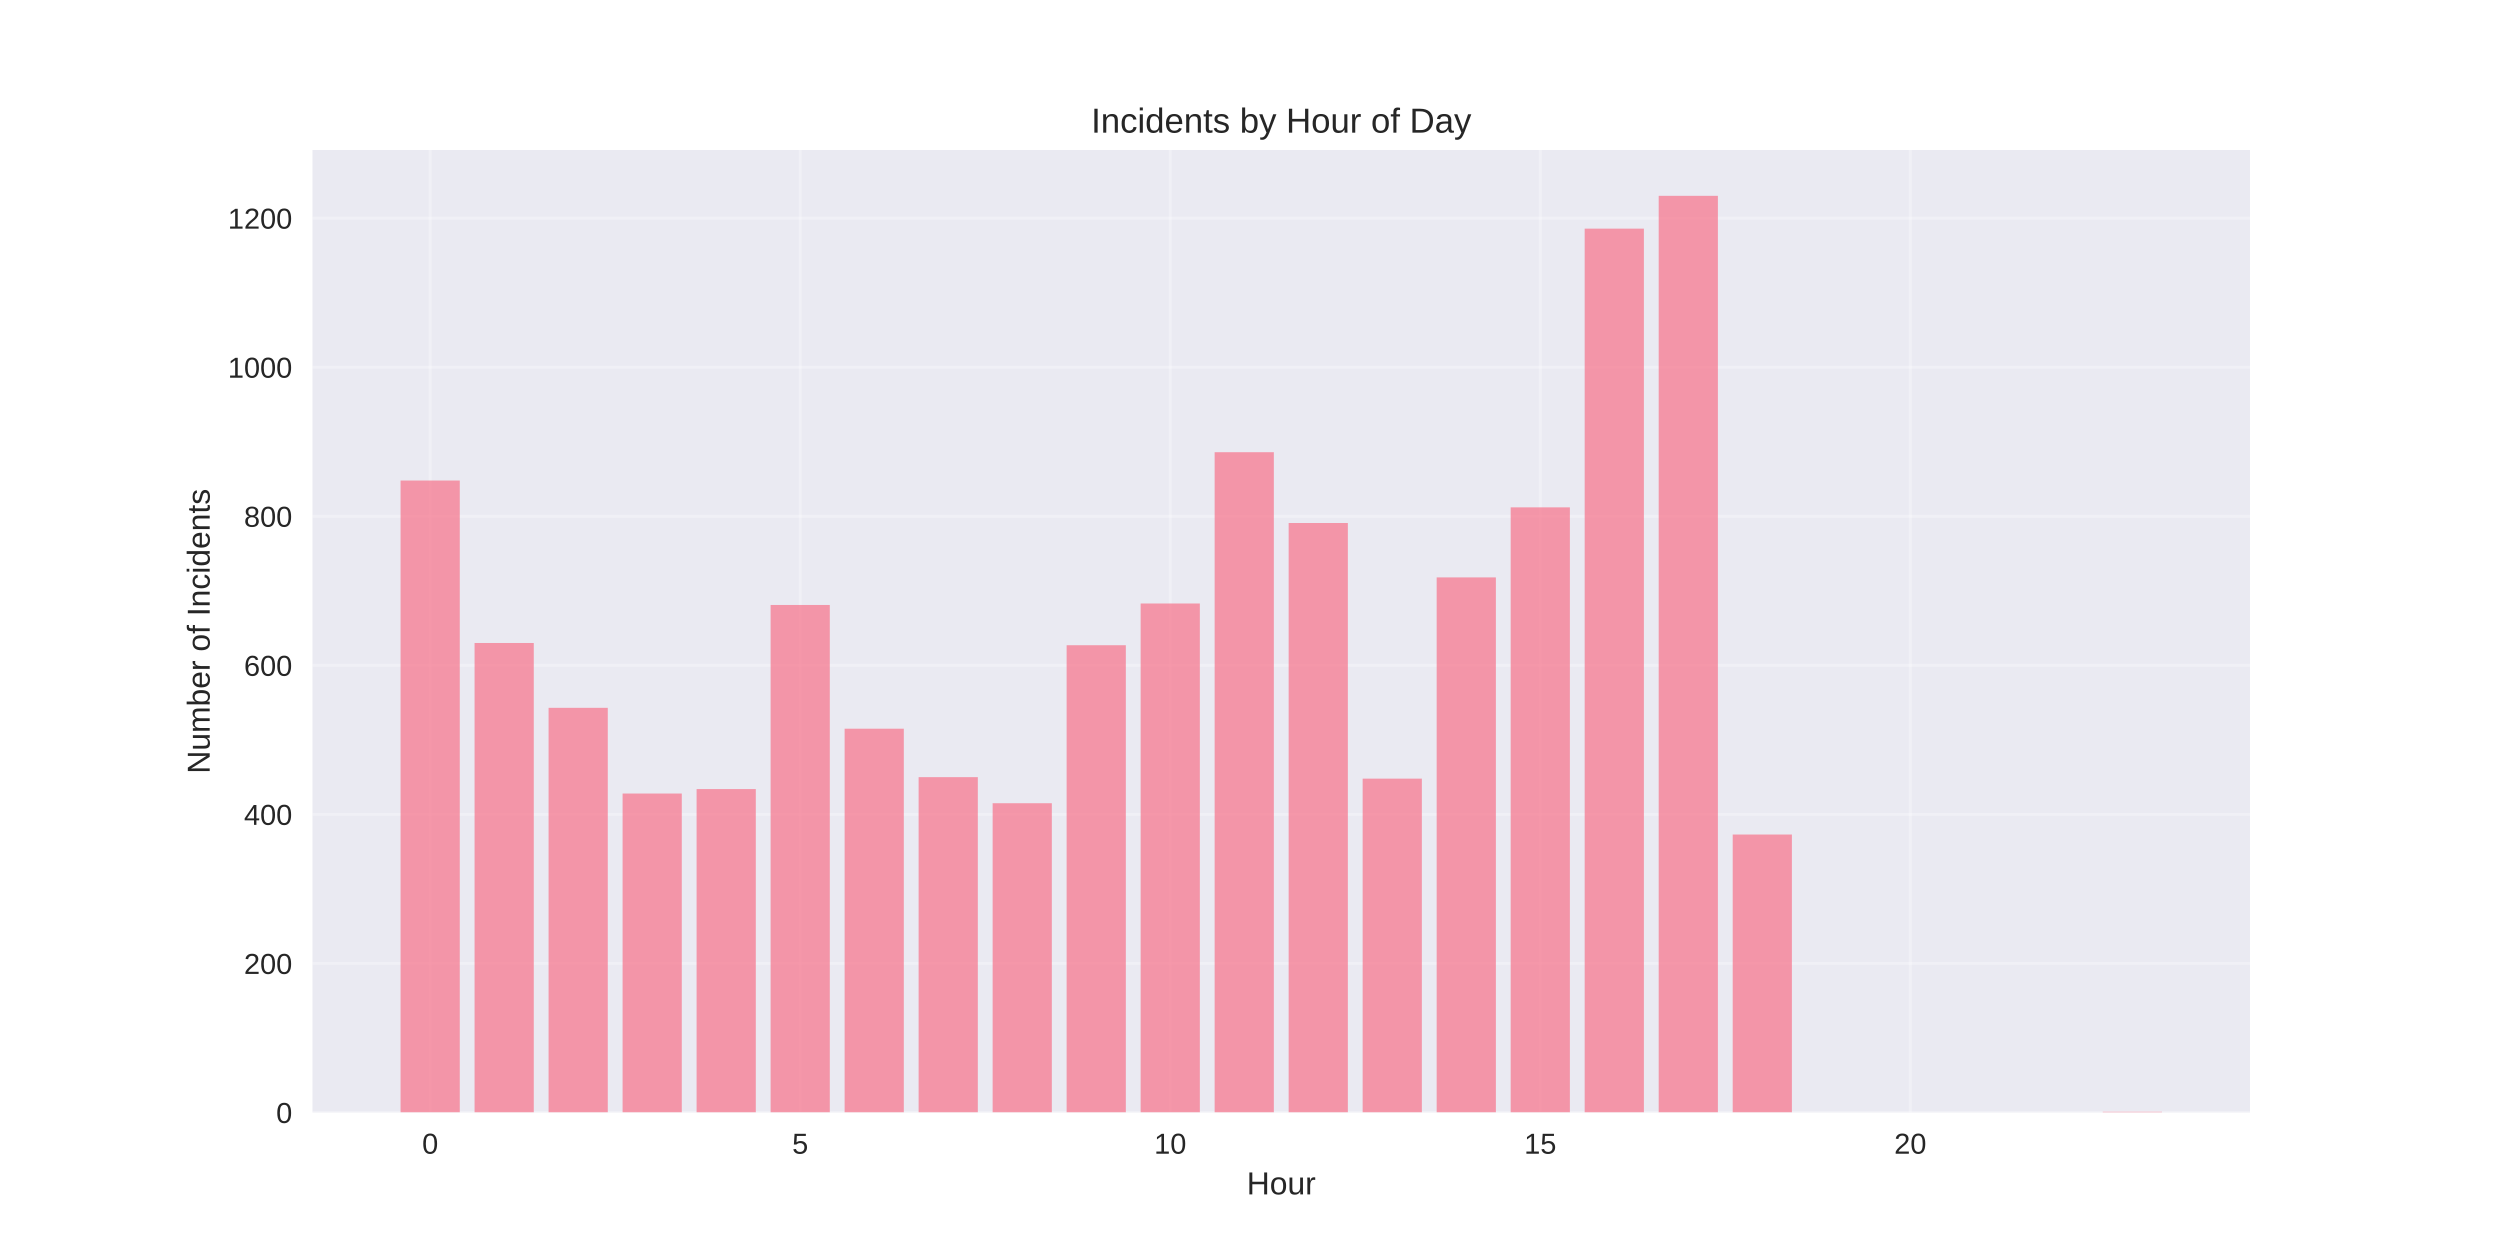
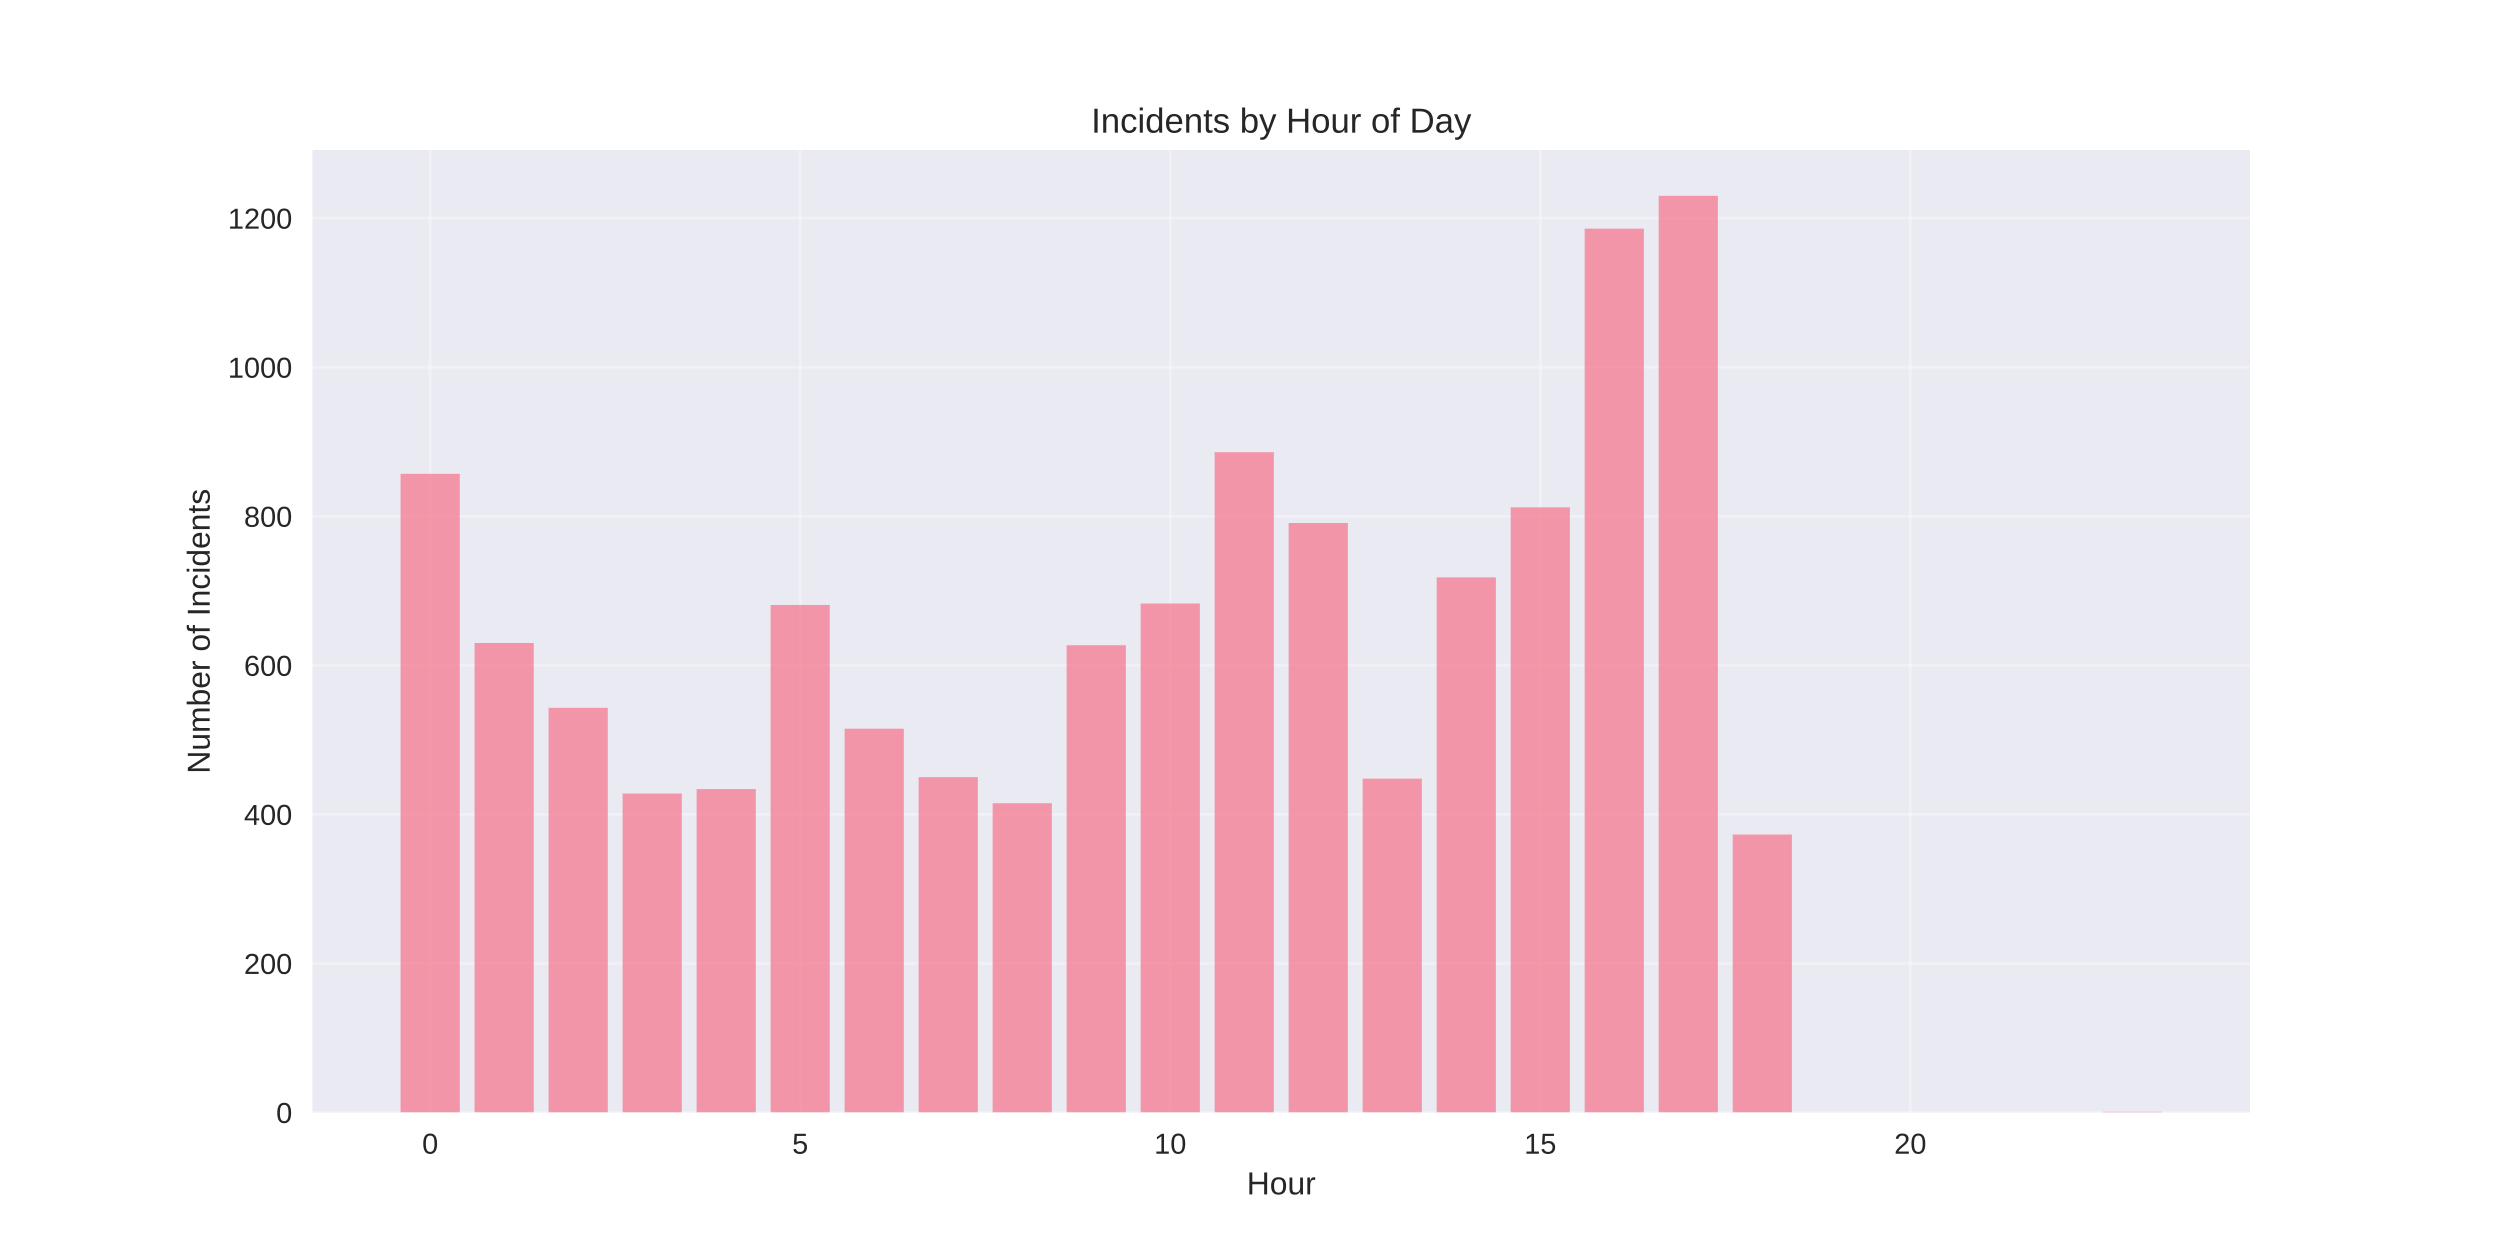
<svg xmlns="http://www.w3.org/2000/svg" width="864pt" height="432pt" viewBox="0 0 864 432" version="1.1">
  <defs>
    <style type="text/css">*{stroke-linejoin: round; stroke-linecap: butt}</style>
  </defs>
  <g id="figure_1">
    <g id="patch_1">
      <path d="M 0 432  L 864 432  L 864 0  L 0 0  z " style="fill: #ffffff" />
    </g>
    <g id="axes_1">
      <g id="patch_2">
        <path d="M 108 384.48  L 777.6 384.48  L 777.6 51.84  L 108 51.84  z " style="fill: #eaeaf2" />
      </g>
      <g id="matplotlib.axis_1">
        <g id="xtick_1">
          <g id="line2d_1">
-             <path d="M 148.667 384.48  L 148.667 51.84  " clip-path="url(#p685d795c34)" style="fill: none; stroke: #ffffff; stroke-opacity: 0.3; stroke-linecap: round" />
+             <path d="M 148.667 384.48  L 148.667 51.84  " clip-path="url(#p5e782c6e4a)" style="fill: none; stroke: #ffffff; stroke-opacity: 0.3; stroke-linecap: round" />
          </g>
          <g id="line2d_2" />
          <g id="text_1">
            <text style="fill: #262626; font: 10px 'Arial', 'Liberation Sans', 'DejaVu Sans', 'Bitstream Vera Sans', sans-serif; text-anchor: middle" x="148.667" y="398.727" transform="rotate(-0 148.6671 398.7269)">0</text>
          </g>
        </g>
        <g id="xtick_2">
          <g id="line2d_3">
-             <path d="M 276.551 384.48  L 276.551 51.84  " clip-path="url(#p685d795c34)" style="fill: none; stroke: #ffffff; stroke-opacity: 0.3; stroke-linecap: round" />
+             <path d="M 276.551 384.48  L 276.551 51.84  " clip-path="url(#p5e782c6e4a)" style="fill: none; stroke: #ffffff; stroke-opacity: 0.3; stroke-linecap: round" />
          </g>
          <g id="line2d_4" />
          <g id="text_2">
            <text style="fill: #262626; font: 10px 'Arial', 'Liberation Sans', 'DejaVu Sans', 'Bitstream Vera Sans', sans-serif; text-anchor: middle" x="276.551" y="398.727" transform="rotate(-0 276.551 398.7269)">5</text>
          </g>
        </g>
        <g id="xtick_3">
          <g id="line2d_5">
-             <path d="M 404.435 384.48  L 404.435 51.84  " clip-path="url(#p685d795c34)" style="fill: none; stroke: #ffffff; stroke-opacity: 0.3; stroke-linecap: round" />
+             <path d="M 404.435 384.48  L 404.435 51.84  " clip-path="url(#p5e782c6e4a)" style="fill: none; stroke: #ffffff; stroke-opacity: 0.3; stroke-linecap: round" />
          </g>
          <g id="line2d_6" />
          <g id="text_3">
            <text style="fill: #262626; font: 10px 'Arial', 'Liberation Sans', 'DejaVu Sans', 'Bitstream Vera Sans', sans-serif; text-anchor: middle" x="404.435" y="398.727" transform="rotate(-0 404.4348 398.7269)">10</text>
          </g>
        </g>
        <g id="xtick_4">
          <g id="line2d_7">
-             <path d="M 532.319 384.48  L 532.319 51.84  " clip-path="url(#p685d795c34)" style="fill: none; stroke: #ffffff; stroke-opacity: 0.3; stroke-linecap: round" />
+             <path d="M 532.319 384.48  L 532.319 51.84  " clip-path="url(#p5e782c6e4a)" style="fill: none; stroke: #ffffff; stroke-opacity: 0.3; stroke-linecap: round" />
          </g>
          <g id="line2d_8" />
          <g id="text_4">
            <text style="fill: #262626; font: 10px 'Arial', 'Liberation Sans', 'DejaVu Sans', 'Bitstream Vera Sans', sans-serif; text-anchor: middle" x="532.319" y="398.727" transform="rotate(-0 532.3187 398.7269)">15</text>
          </g>
        </g>
        <g id="xtick_5">
          <g id="line2d_9">
-             <path d="M 660.203 384.48  L 660.203 51.84  " clip-path="url(#p685d795c34)" style="fill: none; stroke: #ffffff; stroke-opacity: 0.3; stroke-linecap: round" />
+             <path d="M 660.203 384.48  L 660.203 51.84  " clip-path="url(#p5e782c6e4a)" style="fill: none; stroke: #ffffff; stroke-opacity: 0.3; stroke-linecap: round" />
          </g>
          <g id="line2d_10" />
          <g id="text_5">
            <text style="fill: #262626; font: 10px 'Arial', 'Liberation Sans', 'DejaVu Sans', 'Bitstream Vera Sans', sans-serif; text-anchor: middle" x="660.203" y="398.727" transform="rotate(-0 660.2026 398.7269)">20</text>
          </g>
        </g>
        <g id="text_6">
          <text style="fill: #262626; font: 11px 'Arial', 'Liberation Sans', 'DejaVu Sans', 'Bitstream Vera Sans', sans-serif; text-anchor: middle" x="442.8" y="412.773" transform="rotate(-0 442.8 412.7734)">Hour</text>
        </g>
      </g>
      <g id="matplotlib.axis_2">
        <g id="ytick_1">
          <g id="line2d_11">
-             <path d="M 108 384.48  L 777.6 384.48  " clip-path="url(#p685d795c34)" style="fill: none; stroke: #ffffff; stroke-opacity: 0.3; stroke-linecap: round" />
+             <path d="M 108 384.48  L 777.6 384.48  " clip-path="url(#p5e782c6e4a)" style="fill: none; stroke: #ffffff; stroke-opacity: 0.3; stroke-linecap: round" />
          </g>
          <g id="line2d_12" />
          <g id="text_7">
            <text style="fill: #262626; font: 10px 'Arial', 'Liberation Sans', 'DejaVu Sans', 'Bitstream Vera Sans', sans-serif; text-anchor: end" x="101" y="388.103" transform="rotate(-0 101 388.1034)">0</text>
          </g>
        </g>
        <g id="ytick_2">
          <g id="line2d_13">
-             <path d="M 108 332.968  L 777.6 332.968  " clip-path="url(#p685d795c34)" style="fill: none; stroke: #ffffff; stroke-opacity: 0.3; stroke-linecap: round" />
+             <path d="M 108 332.968  L 777.6 332.968  " clip-path="url(#p5e782c6e4a)" style="fill: none; stroke: #ffffff; stroke-opacity: 0.3; stroke-linecap: round" />
          </g>
          <g id="line2d_14" />
          <g id="text_8">
            <text style="fill: #262626; font: 10px 'Arial', 'Liberation Sans', 'DejaVu Sans', 'Bitstream Vera Sans', sans-serif; text-anchor: end" x="101" y="336.591" transform="rotate(-0 101 336.5912)">200</text>
          </g>
        </g>
        <g id="ytick_3">
          <g id="line2d_15">
-             <path d="M 108 281.456  L 777.6 281.456  " clip-path="url(#p685d795c34)" style="fill: none; stroke: #ffffff; stroke-opacity: 0.3; stroke-linecap: round" />
+             <path d="M 108 281.456  L 777.6 281.456  " clip-path="url(#p5e782c6e4a)" style="fill: none; stroke: #ffffff; stroke-opacity: 0.3; stroke-linecap: round" />
          </g>
          <g id="line2d_16" />
          <g id="text_9">
            <text style="fill: #262626; font: 10px 'Arial', 'Liberation Sans', 'DejaVu Sans', 'Bitstream Vera Sans', sans-serif; text-anchor: end" x="101" y="285.079" transform="rotate(-0 101 285.079)">400</text>
          </g>
        </g>
        <g id="ytick_4">
          <g id="line2d_17">
-             <path d="M 108 229.943  L 777.6 229.943  " clip-path="url(#p685d795c34)" style="fill: none; stroke: #ffffff; stroke-opacity: 0.3; stroke-linecap: round" />
+             <path d="M 108 229.943  L 777.6 229.943  " clip-path="url(#p5e782c6e4a)" style="fill: none; stroke: #ffffff; stroke-opacity: 0.3; stroke-linecap: round" />
          </g>
          <g id="line2d_18" />
          <g id="text_10">
            <text style="fill: #262626; font: 10px 'Arial', 'Liberation Sans', 'DejaVu Sans', 'Bitstream Vera Sans', sans-serif; text-anchor: end" x="101" y="233.567" transform="rotate(-0 101 233.5669)">600</text>
          </g>
        </g>
        <g id="ytick_5">
          <g id="line2d_19">
-             <path d="M 108 178.431  L 777.6 178.431  " clip-path="url(#p685d795c34)" style="fill: none; stroke: #ffffff; stroke-opacity: 0.3; stroke-linecap: round" />
+             <path d="M 108 178.431  L 777.6 178.431  " clip-path="url(#p5e782c6e4a)" style="fill: none; stroke: #ffffff; stroke-opacity: 0.3; stroke-linecap: round" />
          </g>
          <g id="line2d_20" />
          <g id="text_11">
            <text style="fill: #262626; font: 10px 'Arial', 'Liberation Sans', 'DejaVu Sans', 'Bitstream Vera Sans', sans-serif; text-anchor: end" x="101" y="182.055" transform="rotate(-0 101 182.0547)">800</text>
          </g>
        </g>
        <g id="ytick_6">
          <g id="line2d_21">
-             <path d="M 108 126.919  L 777.6 126.919  " clip-path="url(#p685d795c34)" style="fill: none; stroke: #ffffff; stroke-opacity: 0.3; stroke-linecap: round" />
+             <path d="M 108 126.919  L 777.6 126.919  " clip-path="url(#p5e782c6e4a)" style="fill: none; stroke: #ffffff; stroke-opacity: 0.3; stroke-linecap: round" />
          </g>
          <g id="line2d_22" />
          <g id="text_12">
            <text style="fill: #262626; font: 10px 'Arial', 'Liberation Sans', 'DejaVu Sans', 'Bitstream Vera Sans', sans-serif; text-anchor: end" x="101" y="130.542" transform="rotate(-0 101 130.5425)">1000</text>
          </g>
        </g>
        <g id="ytick_7">
          <g id="line2d_23">
-             <path d="M 108 75.407  L 777.6 75.407  " clip-path="url(#p685d795c34)" style="fill: none; stroke: #ffffff; stroke-opacity: 0.3; stroke-linecap: round" />
+             <path d="M 108 75.407  L 777.6 75.407  " clip-path="url(#p5e782c6e4a)" style="fill: none; stroke: #ffffff; stroke-opacity: 0.3; stroke-linecap: round" />
          </g>
          <g id="line2d_24" />
          <g id="text_13">
            <text style="fill: #262626; font: 10px 'Arial', 'Liberation Sans', 'DejaVu Sans', 'Bitstream Vera Sans', sans-serif; text-anchor: end" x="101" y="79.03" transform="rotate(-0 101 79.03027)">1200</text>
          </g>
        </g>
        <g id="text_14">
          <text style="fill: #262626; font: 11px 'Arial', 'Liberation Sans', 'DejaVu Sans', 'Bitstream Vera Sans', sans-serif; text-anchor: middle" x="72.474" y="218.16" transform="rotate(-90 72.47375 218.16)">Number of Incidents</text>
        </g>
      </g>
      <g id="patch_3">
-         <path d="M 138.436 384.48  L 158.898 384.48  L 158.898 166.068  L 138.436 166.068  z " clip-path="url(#p685d795c34)" style="fill: #f77189; opacity: 0.7" />
+         <path d="M 138.436 384.48  L 158.898 384.48  L 158.898 163.75  L 138.436 163.75  z " clip-path="url(#p5e782c6e4a)" style="fill: #f77189; opacity: 0.7" />
      </g>
      <g id="patch_4">
-         <path d="M 164.013 384.48  L 184.475 384.48  L 184.475 222.217  L 164.013 222.217  z " clip-path="url(#p685d795c34)" style="fill: #f77189; opacity: 0.7" />
+         <path d="M 164.013 384.48  L 184.475 384.48  L 184.475 222.217  L 164.013 222.217  z " clip-path="url(#p5e782c6e4a)" style="fill: #f77189; opacity: 0.7" />
      </g>
      <g id="patch_5">
-         <path d="M 189.59 384.48  L 210.051 384.48  L 210.051 244.624  L 189.59 244.624  z " clip-path="url(#p685d795c34)" style="fill: #f77189; opacity: 0.7" />
+         <path d="M 189.59 384.48  L 210.051 384.48  L 210.051 244.624  L 189.59 244.624  z " clip-path="url(#p5e782c6e4a)" style="fill: #f77189; opacity: 0.7" />
      </g>
      <g id="patch_6">
-         <path d="M 215.167 384.48  L 235.628 384.48  L 235.628 274.244  L 215.167 274.244  z " clip-path="url(#p685d795c34)" style="fill: #f77189; opacity: 0.7" />
+         <path d="M 215.167 384.48  L 235.628 384.48  L 235.628 274.244  L 215.167 274.244  z " clip-path="url(#p5e782c6e4a)" style="fill: #f77189; opacity: 0.7" />
      </g>
      <g id="patch_7">
-         <path d="M 240.743 384.48  L 261.205 384.48  L 261.205 272.699  L 240.743 272.699  z " clip-path="url(#p685d795c34)" style="fill: #f77189; opacity: 0.7" />
+         <path d="M 240.743 384.48  L 261.205 384.48  L 261.205 272.699  L 240.743 272.699  z " clip-path="url(#p5e782c6e4a)" style="fill: #f77189; opacity: 0.7" />
      </g>
      <g id="patch_8">
-         <path d="M 266.32 384.48  L 286.782 384.48  L 286.782 209.081  L 266.32 209.081  z " clip-path="url(#p685d795c34)" style="fill: #f77189; opacity: 0.7" />
+         <path d="M 266.32 384.48  L 286.782 384.48  L 286.782 209.081  L 266.32 209.081  z " clip-path="url(#p5e782c6e4a)" style="fill: #f77189; opacity: 0.7" />
      </g>
      <g id="patch_9">
-         <path d="M 291.897 384.48  L 312.358 384.48  L 312.358 251.836  L 291.897 251.836  z " clip-path="url(#p685d795c34)" style="fill: #f77189; opacity: 0.7" />
+         <path d="M 291.897 384.48  L 312.358 384.48  L 312.358 251.836  L 291.897 251.836  z " clip-path="url(#p5e782c6e4a)" style="fill: #f77189; opacity: 0.7" />
      </g>
      <g id="patch_10">
-         <path d="M 317.474 384.48  L 337.935 384.48  L 337.935 268.578  L 317.474 268.578  z " clip-path="url(#p685d795c34)" style="fill: #f77189; opacity: 0.7" />
+         <path d="M 317.474 384.48  L 337.935 384.48  L 337.935 268.578  L 317.474 268.578  z " clip-path="url(#p5e782c6e4a)" style="fill: #f77189; opacity: 0.7" />
      </g>
      <g id="patch_11">
-         <path d="M 343.051 384.48  L 363.512 384.48  L 363.512 277.592  L 343.051 277.592  z " clip-path="url(#p685d795c34)" style="fill: #f77189; opacity: 0.7" />
+         <path d="M 343.051 384.48  L 363.512 384.48  L 363.512 277.592  L 343.051 277.592  z " clip-path="url(#p5e782c6e4a)" style="fill: #f77189; opacity: 0.7" />
      </g>
      <g id="patch_12">
-         <path d="M 368.627 384.48  L 389.089 384.48  L 389.089 222.989  L 368.627 222.989  z " clip-path="url(#p685d795c34)" style="fill: #f77189; opacity: 0.7" />
+         <path d="M 368.627 384.48  L 389.089 384.48  L 389.089 222.989  L 368.627 222.989  z " clip-path="url(#p5e782c6e4a)" style="fill: #f77189; opacity: 0.7" />
      </g>
      <g id="patch_13">
-         <path d="M 394.204 384.48  L 414.666 384.48  L 414.666 208.566  L 394.204 208.566  z " clip-path="url(#p685d795c34)" style="fill: #f77189; opacity: 0.7" />
+         <path d="M 394.204 384.48  L 414.666 384.48  L 414.666 208.566  L 394.204 208.566  z " clip-path="url(#p5e782c6e4a)" style="fill: #f77189; opacity: 0.7" />
      </g>
      <g id="patch_14">
-         <path d="M 419.781 384.48  L 440.242 384.48  L 440.242 156.281  L 419.781 156.281  z " clip-path="url(#p685d795c34)" style="fill: #f77189; opacity: 0.7" />
+         <path d="M 419.781 384.48  L 440.242 384.48  L 440.242 156.281  L 419.781 156.281  z " clip-path="url(#p5e782c6e4a)" style="fill: #f77189; opacity: 0.7" />
      </g>
      <g id="patch_15">
-         <path d="M 445.358 384.48  L 465.819 384.48  L 465.819 180.749  L 445.358 180.749  z " clip-path="url(#p685d795c34)" style="fill: #f77189; opacity: 0.7" />
+         <path d="M 445.358 384.48  L 465.819 384.48  L 465.819 180.749  L 445.358 180.749  z " clip-path="url(#p5e782c6e4a)" style="fill: #f77189; opacity: 0.7" />
      </g>
      <g id="patch_16">
-         <path d="M 470.934 384.48  L 491.396 384.48  L 491.396 269.093  L 470.934 269.093  z " clip-path="url(#p685d795c34)" style="fill: #f77189; opacity: 0.7" />
+         <path d="M 470.934 384.48  L 491.396 384.48  L 491.396 269.093  L 470.934 269.093  z " clip-path="url(#p5e782c6e4a)" style="fill: #f77189; opacity: 0.7" />
      </g>
      <g id="patch_17">
-         <path d="M 496.511 384.48  L 516.973 384.48  L 516.973 199.551  L 496.511 199.551  z " clip-path="url(#p685d795c34)" style="fill: #f77189; opacity: 0.7" />
+         <path d="M 496.511 384.48  L 516.973 384.48  L 516.973 199.551  L 496.511 199.551  z " clip-path="url(#p5e782c6e4a)" style="fill: #f77189; opacity: 0.7" />
      </g>
      <g id="patch_18">
-         <path d="M 522.088 384.48  L 542.549 384.48  L 542.549 175.34  L 522.088 175.34  z " clip-path="url(#p685d795c34)" style="fill: #f77189; opacity: 0.7" />
+         <path d="M 522.088 384.48  L 542.549 384.48  L 542.549 175.34  L 522.088 175.34  z " clip-path="url(#p5e782c6e4a)" style="fill: #f77189; opacity: 0.7" />
      </g>
      <g id="patch_19">
-         <path d="M 547.665 384.48  L 568.126 384.48  L 568.126 79.013  L 547.665 79.013  z " clip-path="url(#p685d795c34)" style="fill: #f77189; opacity: 0.7" />
+         <path d="M 547.665 384.48  L 568.126 384.48  L 568.126 79.013  L 547.665 79.013  z " clip-path="url(#p5e782c6e4a)" style="fill: #f77189; opacity: 0.7" />
      </g>
      <g id="patch_20">
-         <path d="M 573.242 384.48  L 593.703 384.48  L 593.703 67.68  L 573.242 67.68  z " clip-path="url(#p685d795c34)" style="fill: #f77189; opacity: 0.7" />
+         <path d="M 573.242 384.48  L 593.703 384.48  L 593.703 67.68  L 573.242 67.68  z " clip-path="url(#p5e782c6e4a)" style="fill: #f77189; opacity: 0.7" />
      </g>
      <g id="patch_21">
-         <path d="M 598.818 384.48  L 619.28 384.48  L 619.28 288.41  L 598.818 288.41  z " clip-path="url(#p685d795c34)" style="fill: #f77189; opacity: 0.7" />
+         <path d="M 598.818 384.48  L 619.28 384.48  L 619.28 288.41  L 598.818 288.41  z " clip-path="url(#p5e782c6e4a)" style="fill: #f77189; opacity: 0.7" />
      </g>
      <g id="patch_22">
-         <path d="M 726.702 384.48  L 747.164 384.48  L 747.164 384.222  L 726.702 384.222  z " clip-path="url(#p685d795c34)" style="fill: #f77189; opacity: 0.7" />
+         <path d="M 726.702 384.48  L 747.164 384.48  L 747.164 384.222  L 726.702 384.222  z " clip-path="url(#p5e782c6e4a)" style="fill: #f77189; opacity: 0.7" />
      </g>
      <g id="patch_23">
        <path d="M 108 384.48  L 108 51.84  " style="fill: none" />
      </g>
      <g id="patch_24">
        <path d="M 777.6 384.48  L 777.6 51.84  " style="fill: none" />
      </g>
      <g id="patch_25">
        <path d="M 108 384.48  L 777.6 384.48  " style="fill: none" />
      </g>
      <g id="patch_26">
        <path d="M 108 51.84  L 777.6 51.84  " style="fill: none" />
      </g>
      <g id="text_15">
        <text style="fill: #262626; font: 12px 'Arial', 'Liberation Sans', 'DejaVu Sans', 'Bitstream Vera Sans', sans-serif; text-anchor: middle" x="442.8" y="45.84" transform="rotate(-0 442.8 45.84)">Incidents by Hour of Day</text>
      </g>
    </g>
  </g>
  <defs>
-     <clipPath id="p685d795c34">
+     <clipPath id="p5e782c6e4a">
      <rect x="108" y="51.84" width="669.6" height="332.64" />
    </clipPath>
  </defs>
</svg>
